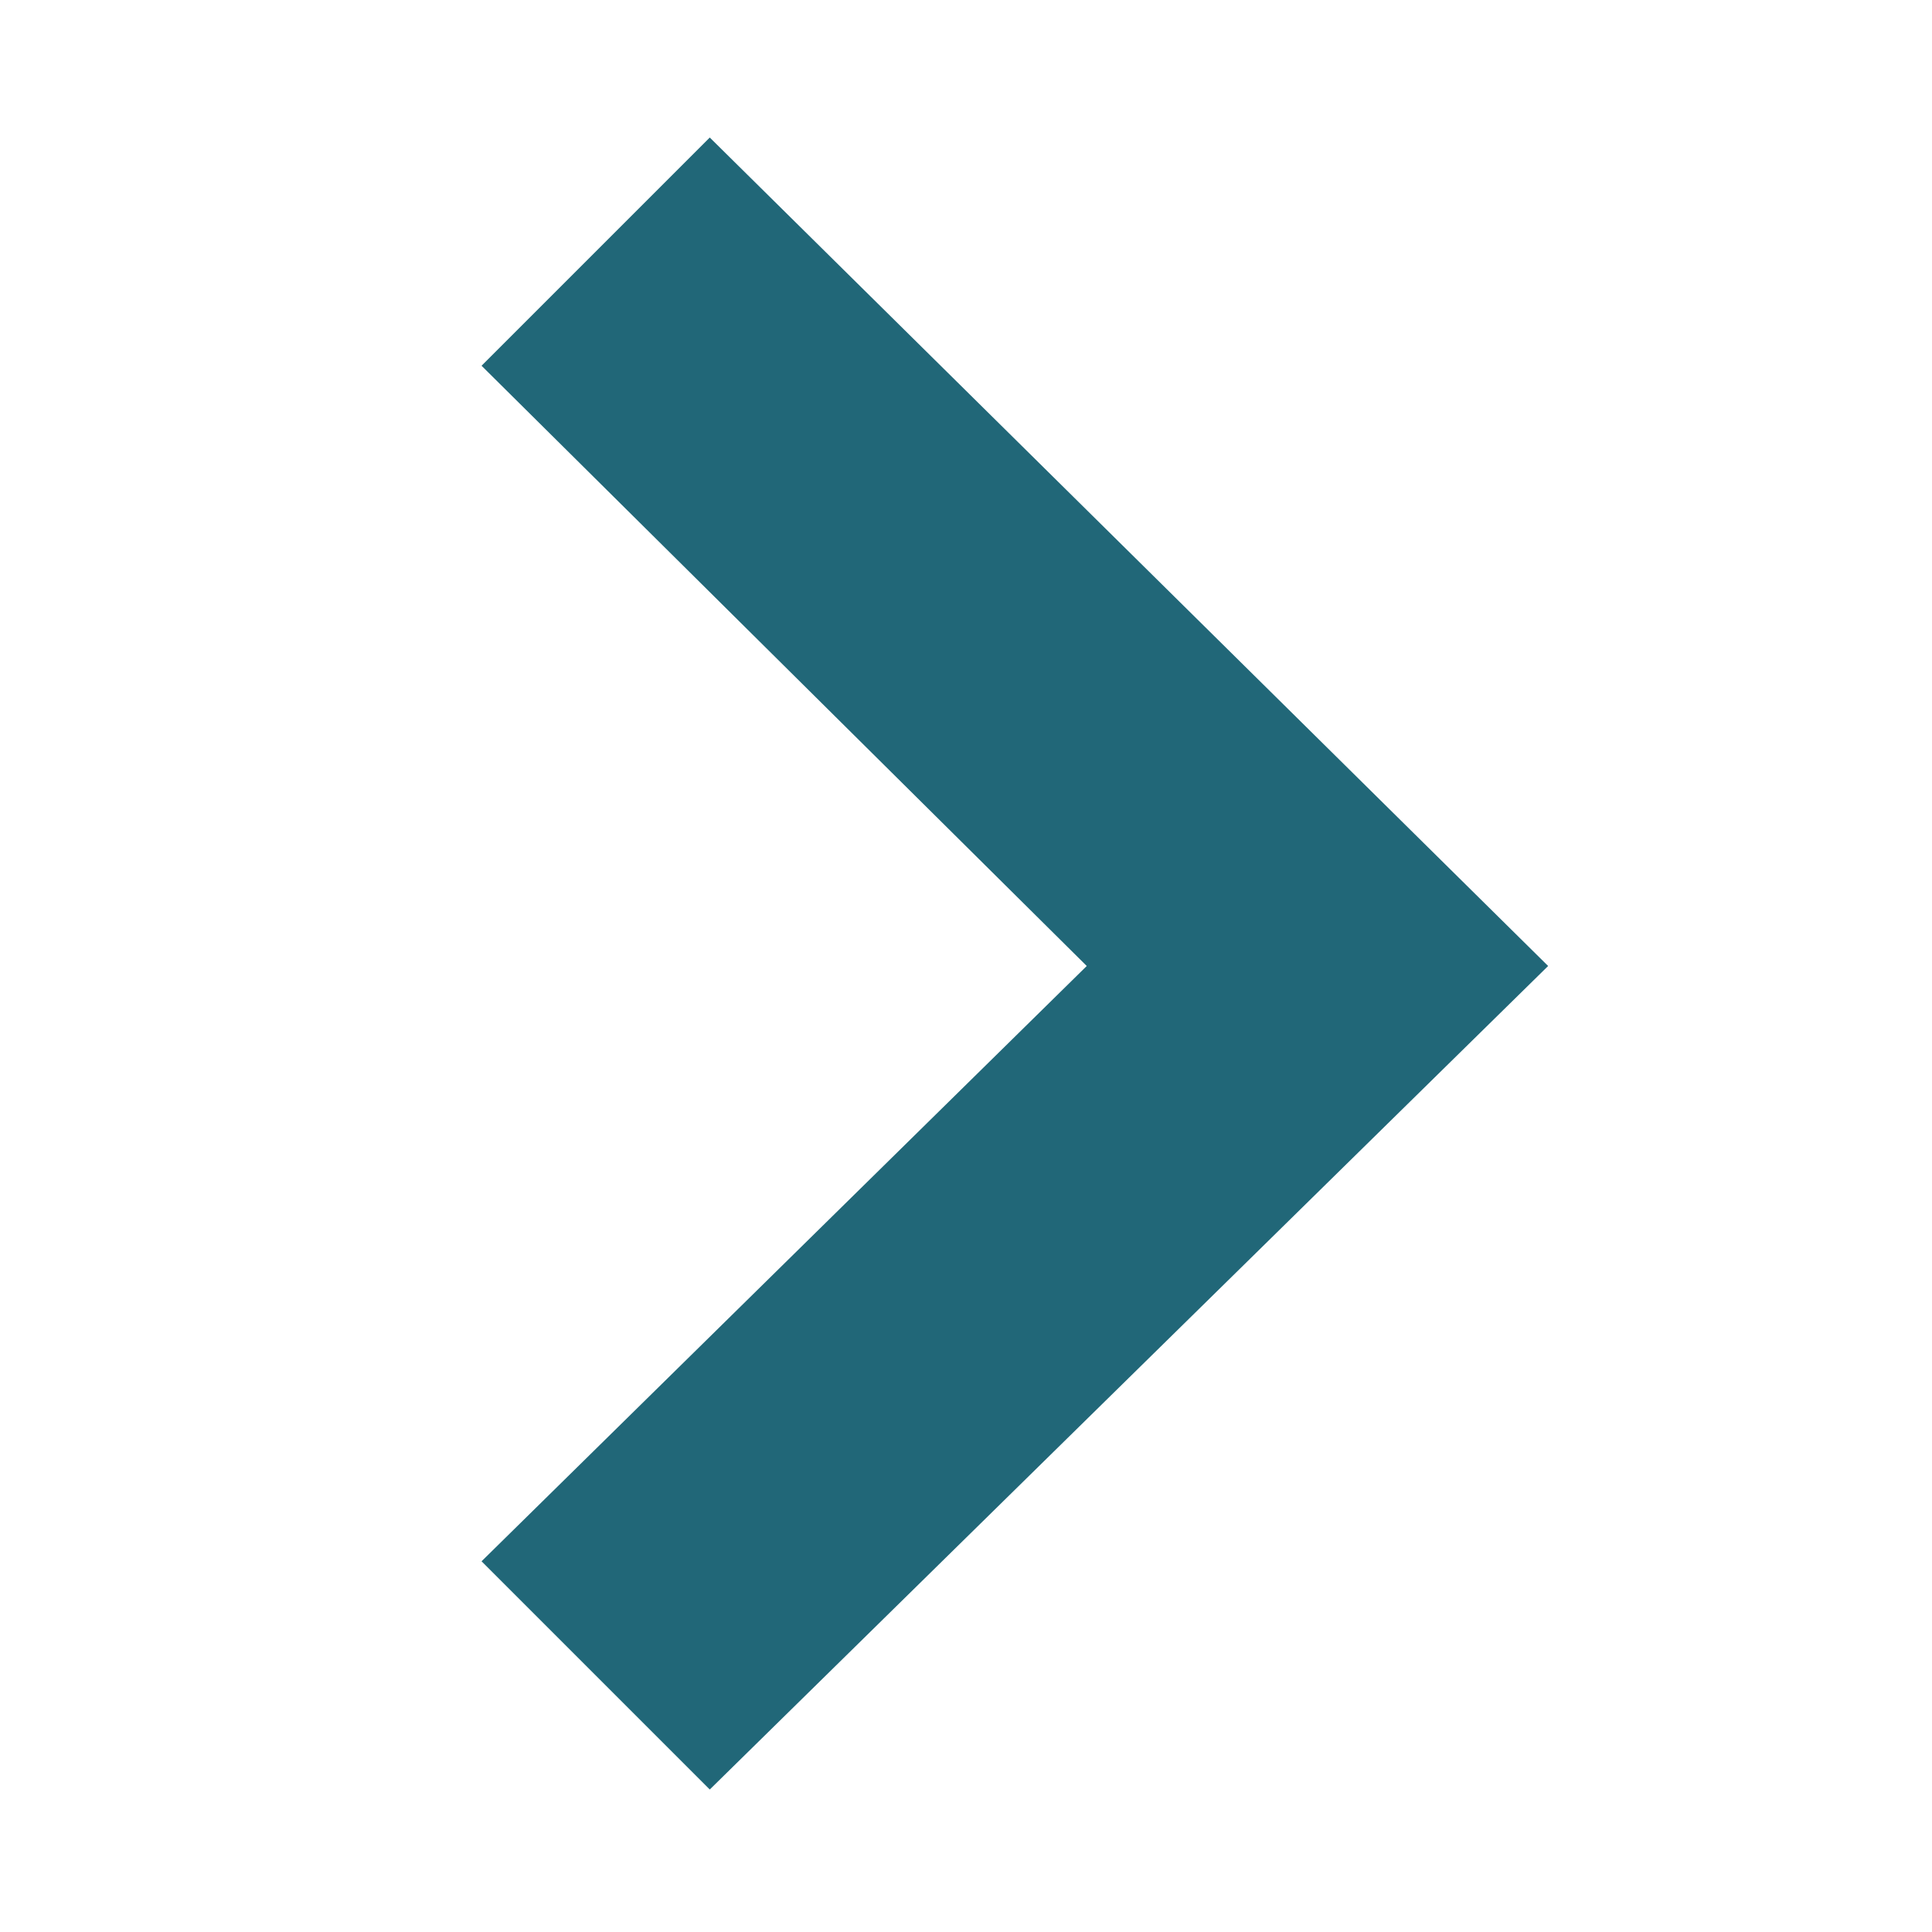
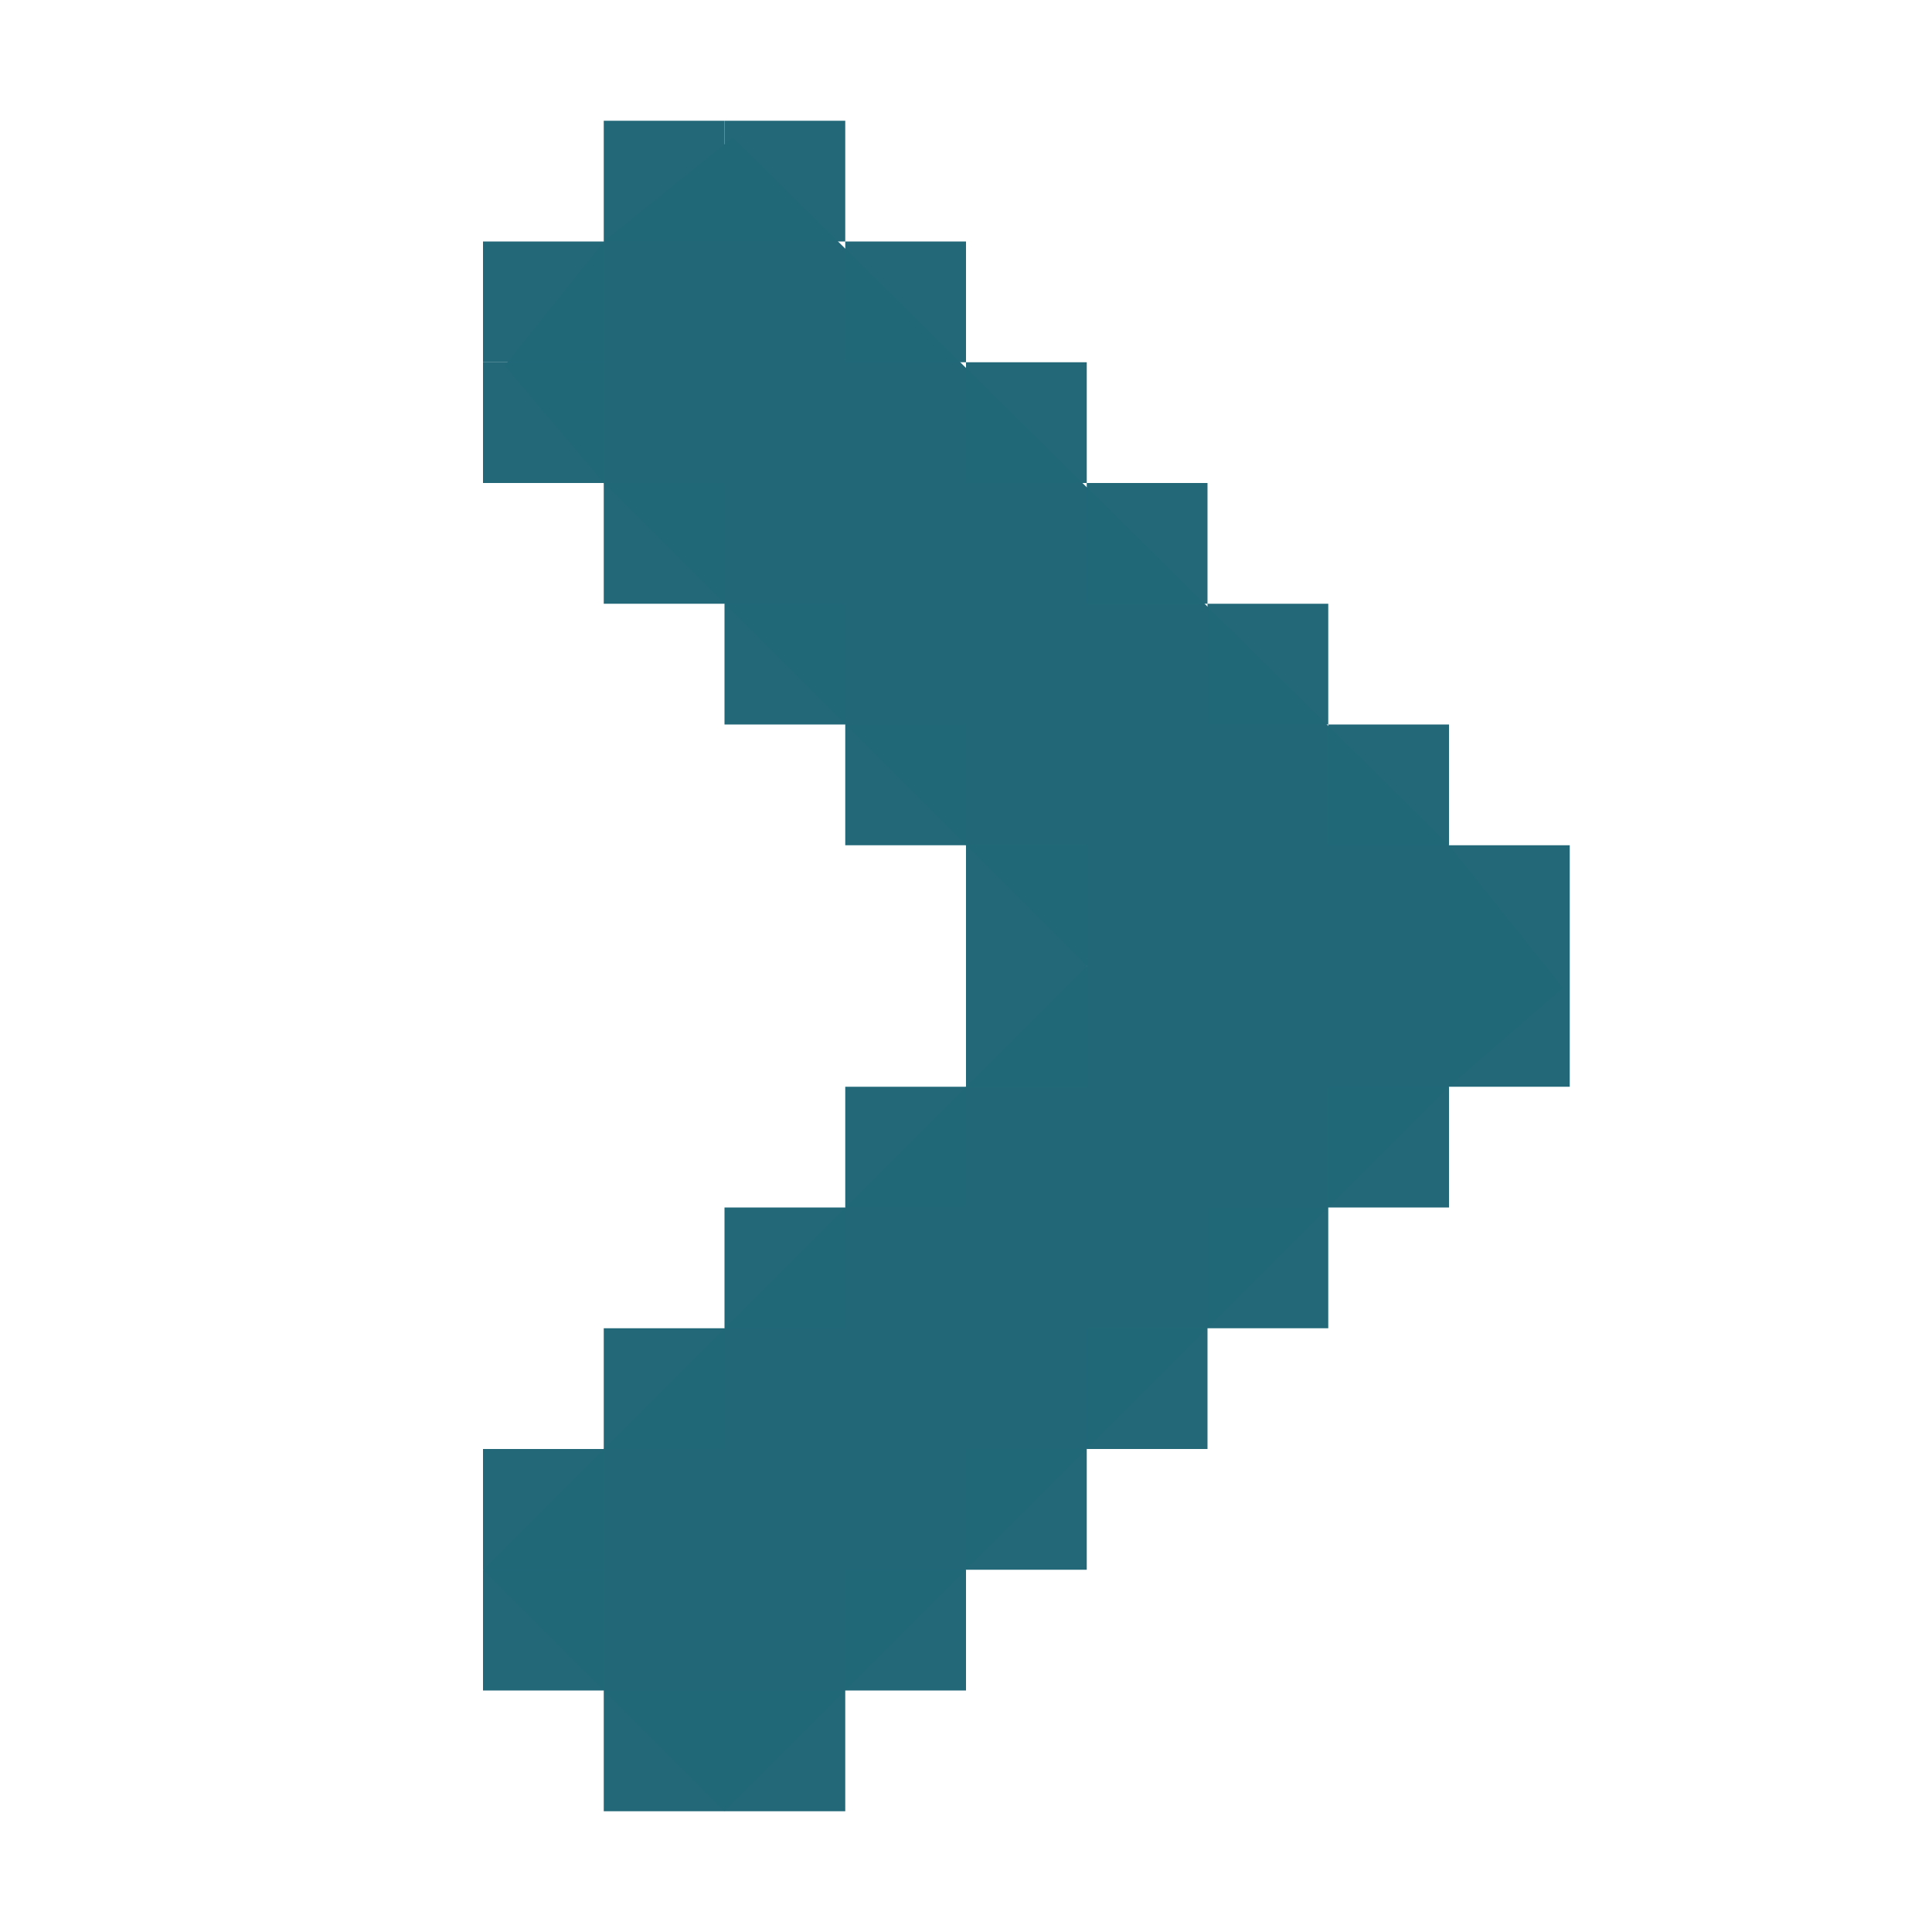
<svg xmlns="http://www.w3.org/2000/svg" width="16" height="16" id="svg2" version="1.1">
  <defs id="defs4" />
  <g id="layer1" transform="translate(0,-1036.362)">
-     <path style="color:#bebebe;font-style:normal;font-variant:normal;font-weight:normal;font-stretch:normal;font-size:medium;line-height:normal;font-family:'Andale Mono';-inkscape-font-specification:'Andale Mono';text-indent:0;text-align:start;text-decoration:none;text-decoration-line:none;letter-spacing:normal;word-spacing:normal;text-transform:none;writing-mode:lr-tb;direction:ltr;text-anchor:start;display:inline;overflow:visible;visibility:visible;fill:#216778;fill-opacity:1;fill-rule:nonzero;stroke:none;stroke-width:2.342;marker:none;enable-background:new" id="path10839-9-9-3-0-4" d="m 5.878,1037.501 6.943,6.861 -6.943,6.82 -1.89,-1.89 5.012,-4.93 -5.012,-4.971 z" />
+     <path style="color:#bebebe;font-style:normal;font-variant:normal;font-weight:normal;font-stretch:normal;font-size:medium;line-height:normal;font-family:'Andale Mono';-inkscape-font-specification:'Andale Mono';text-indent:0;text-align:start;text-decoration:none;text-decoration-line:none;letter-spacing:normal;word-spacing:normal;text-transform:none;writing-mode:lr-tb;direction:ltr;text-anchor:start;display:inline;overflow:visible;visibility:visible;fill:#216778;fill-opacity:1;fill-rule:nonzero;stroke:none;stroke-width:2.342;marker:none;enable-background:new" id="path10839-9-9-3-0-4" d="m -22.122,1033.501 6.943,6.861 -6.943,6.82 -1.89,-1.89 5.012,-4.93 -5.012,-4.971 z" />
+     <g id="g4575" transform="rotate(90,2.499991,1050.862)">
+       <path d="M -10.861,1047.293 -5,1041.362 l 1.18,-0.943 0.82,0.943 6,6 -1,1 -1,1 -5,-5 -4,4 -0.971,0.821 L -10,1048.362 Z" id="path10839-9-9-3-0-4-3" style="color:#bebebe;font-style:normal;font-variant:normal;font-weight:normal;font-stretch:normal;font-size:medium;line-height:normal;font-family:'Andale Mono';-inkscape-font-specification:'Andale Mono';text-indent:0;text-align:start;text-decoration:none;text-decoration-line:none;letter-spacing:normal;word-spacing:normal;text-transform:none;writing-mode:lr-tb;direction:ltr;text-anchor:start;display:inline;overflow:visible;visibility:visible;fill:#216778;fill-opacity:1;fill-rule:nonzero;stroke:none;stroke-width:2.342;marker:none;enable-background:new" />
+       <rect y="1046.362" x="-11" height="1" width="1" id="rect4484" style="opacity:1;fill:#216778;fill-opacity:0.992;stroke:none;stroke-width:1.002;stroke-linecap:round;stroke-linejoin:round;stroke-miterlimit:4;stroke-dasharray:none;stroke-opacity:1;paint-order:fill markers stroke" />
+       <rect y="1045.362" x="-10" height="1" width="1" id="rect4484-3" style="opacity:1;fill:#216778;fill-opacity:0.992;stroke:none;stroke-width:1.002;stroke-linecap:round;stroke-linejoin:round;stroke-miterlimit:4;stroke-dasharray:none;stroke-opacity:1;paint-order:fill markers stroke" />
+       <rect y="1044.362" x="-9" height="1" width="1" id="rect4484-6" style="opacity:1;fill:#216778;fill-opacity:0.992;stroke:none;stroke-width:1.002;stroke-linecap:round;stroke-linejoin:round;stroke-miterlimit:4;stroke-dasharray:none;stroke-opacity:1;paint-order:fill markers stroke" />
+       <rect y="1043.362" x="-8" height="1" width="1" id="rect4484-7" style="opacity:1;fill:#216778;fill-opacity:0.992;stroke:none;stroke-width:1.002;stroke-linecap:round;stroke-linejoin:round;stroke-miterlimit:4;stroke-dasharray:none;stroke-opacity:1;paint-order:fill markers stroke" />
+       <rect y="1042.362" x="-7" height="1" width="1" id="rect4484-5" style="opacity:1;fill:#216778;fill-opacity:0.992;stroke:none;stroke-width:1.002;stroke-linecap:round;stroke-linejoin:round;stroke-miterlimit:4;stroke-dasharray:none;stroke-opacity:1;paint-order:fill markers stroke" />
+       <rect y="1041.362" x="-6" height="1" width="1" id="rect4484-35" style="opacity:1;fill:#216778;fill-opacity:0.992;stroke:none;stroke-width:1.002;stroke-linecap:round;stroke-linejoin:round;stroke-miterlimit:4;stroke-dasharray:none;stroke-opacity:1;paint-order:fill markers stroke" />
+       <rect y="1040.362" x="-5" height="1" width="1" id="rect4484-62" style="opacity:1;fill:#216778;fill-opacity:0.992;stroke:none;stroke-width:1.002;stroke-linecap:round;stroke-linejoin:round;stroke-miterlimit:4;stroke-dasharray:none;stroke-opacity:1;paint-order:fill markers stroke" />
+       <rect y="1040.362" x="-4" height="1" width="1" id="rect4484-9" style="opacity:1;fill:#216778;fill-opacity:0.992;stroke:none;stroke-width:1.002;stroke-linecap:round;stroke-linejoin:round;stroke-miterlimit:4;stroke-dasharray:none;stroke-opacity:1;paint-order:fill markers stroke" />
+       <rect y="1041.362" x="-3" height="1" width="1" id="rect4484-50" style="opacity:1;fill:#216778;fill-opacity:0.992;stroke:none;stroke-width:1.002;stroke-linecap:round;stroke-linejoin:round;stroke-miterlimit:4;stroke-dasharray:none;stroke-opacity:1;paint-order:fill markers stroke" />
+       <rect y="1042.362" x="-2" height="1" width="1" id="rect4484-36" style="opacity:1;fill:#216778;fill-opacity:0.992;stroke:none;stroke-width:1.002;stroke-linecap:round;stroke-linejoin:round;stroke-miterlimit:4;stroke-dasharray:none;stroke-opacity:1;paint-order:fill markers stroke" />
+       <rect y="1043.362" x="-1" height="1" width="1" id="rect4484-1" style="opacity:1;fill:#216778;fill-opacity:0.992;stroke:none;stroke-width:1.002;stroke-linecap:round;stroke-linejoin:round;stroke-miterlimit:4;stroke-dasharray:none;stroke-opacity:1;paint-order:fill markers stroke" />
+       <rect y="1044.362" x="0" height="1" width="1" id="rect4484-0" style="opacity:1;fill:#216778;fill-opacity:0.992;stroke:none;stroke-width:1.002;stroke-linecap:round;stroke-linejoin:round;stroke-miterlimit:4;stroke-dasharray:none;stroke-opacity:1;paint-order:fill markers stroke" />
+       <rect y="1045.362" x="1" height="1" width="1" id="rect4484-63" style="opacity:1;fill:#216778;fill-opacity:0.992;stroke:none;stroke-width:1.002;stroke-linecap:round;stroke-linejoin:round;stroke-miterlimit:4;stroke-dasharray:none;stroke-opacity:1;paint-order:fill markers stroke" />
+       <rect y="1046.362" x="2" height="1" width="1" id="rect4484-2" style="opacity:1;fill:#216778;fill-opacity:0.992;stroke:none;stroke-width:1.002;stroke-linecap:round;stroke-linejoin:round;stroke-miterlimit:4;stroke-dasharray:none;stroke-opacity:1;paint-order:fill markers stroke" />
+       <rect y="1047.362" x="2" height="1" width="1" id="rect4484-2-6" style="opacity:1;fill:#216778;fill-opacity:0.992;stroke:none;stroke-width:1.002;stroke-linecap:round;stroke-linejoin:round;stroke-miterlimit:4;stroke-dasharray:none;stroke-opacity:1;paint-order:fill markers stroke" />
+       <rect y="1048.362" x="1" height="1" width="1" id="rect4484-2-1" style="opacity:1;fill:#216778;fill-opacity:0.992;stroke:none;stroke-width:1.002;stroke-linecap:round;stroke-linejoin:round;stroke-miterlimit:4;stroke-dasharray:none;stroke-opacity:1;paint-order:fill markers stroke" />
+       <rect y="1048.362" x="0" height="1" width="1" id="rect4484-2-5" style="opacity:1;fill:#216778;fill-opacity:0.992;stroke:none;stroke-width:1.002;stroke-linecap:round;stroke-linejoin:round;stroke-miterlimit:4;stroke-dasharray:none;stroke-opacity:1;paint-order:fill markers stroke" />
+       <rect y="1047.362" x="-1" height="1" width="1" id="rect4484-2-54" style="opacity:1;fill:#216778;fill-opacity:0.992;stroke:none;stroke-width:1.002;stroke-linecap:round;stroke-linejoin:round;stroke-miterlimit:4;stroke-dasharray:none;stroke-opacity:1;paint-order:fill markers stroke" />
+       <rect y="1046.362" x="-2" height="1" width="1" id="rect4484-2-7" style="opacity:1;fill:#216778;fill-opacity:0.992;stroke:none;stroke-width:1.002;stroke-linecap:round;stroke-linejoin:round;stroke-miterlimit:4;stroke-dasharray:none;stroke-opacity:1;paint-order:fill markers stroke" />
+       <rect y="1045.362" x="-3" height="1" width="1" id="rect4484-2-65" style="opacity:1;fill:#216778;fill-opacity:0.992;stroke:none;stroke-width:1.002;stroke-linecap:round;stroke-linejoin:round;stroke-miterlimit:4;stroke-dasharray:none;stroke-opacity:1;paint-order:fill markers stroke" />
+       <rect y="1044.362" x="-4" height="1" width="1" id="rect4484-2-69" style="opacity:1;fill:#216778;fill-opacity:0.992;stroke:none;stroke-width:1.002;stroke-linecap:round;stroke-linejoin:round;stroke-miterlimit:4;stroke-dasharray:none;stroke-opacity:1;paint-order:fill markers stroke" />
+       <rect y="1044.362" x="-5" height="1" width="1" id="rect4484-2-3" style="opacity:1;fill:#216778;fill-opacity:0.992;stroke:none;stroke-width:1.002;stroke-linecap:round;stroke-linejoin:round;stroke-miterlimit:4;stroke-dasharray:none;stroke-opacity:1;paint-order:fill markers stroke" />
+       <rect y="1045.362" x="-6" height="1" width="1" id="rect4484-2-74" style="opacity:1;fill:#216778;fill-opacity:0.992;stroke:none;stroke-width:1.002;stroke-linecap:round;stroke-linejoin:round;stroke-miterlimit:4;stroke-dasharray:none;stroke-opacity:1;paint-order:fill markers stroke" />
+       <rect y="1046.362" x="-7" height="1" width="1" id="rect4484-2-52" style="opacity:1;fill:#216778;fill-opacity:0.992;stroke:none;stroke-width:1.002;stroke-linecap:round;stroke-linejoin:round;stroke-miterlimit:4;stroke-dasharray:none;stroke-opacity:1;paint-order:fill markers stroke" />
+       <rect y="1047.362" x="-8" height="1" width="1" id="rect4484-2-547" style="opacity:1;fill:#216778;fill-opacity:0.992;stroke:none;stroke-width:1.002;stroke-linecap:round;stroke-linejoin:round;stroke-miterlimit:4;stroke-dasharray:none;stroke-opacity:1;paint-order:fill markers stroke" />
+       <rect y="1048.362" x="-9" height="1" width="1" id="rect4484-2-4" style="opacity:1;fill:#216778;fill-opacity:0.992;stroke:none;stroke-width:1.002;stroke-linecap:round;stroke-linejoin:round;stroke-miterlimit:4;stroke-dasharray:none;stroke-opacity:1;paint-order:fill markers stroke" />
+       <rect y="1048.362" x="-10" height="1" width="1" id="rect4484-2-43" style="opacity:1;fill:#216778;fill-opacity:0.992;stroke:none;stroke-width:1.002;stroke-linecap:round;stroke-linejoin:round;stroke-miterlimit:4;stroke-dasharray:none;stroke-opacity:1;paint-order:fill markers stroke" />
+       <rect y="1047.362" x="-11" height="1" width="1" id="rect4484-2-0" style="opacity:1;fill:#216778;fill-opacity:0.992;stroke:none;stroke-width:1.002;stroke-linecap:round;stroke-linejoin:round;stroke-miterlimit:4;stroke-dasharray:none;stroke-opacity:1;paint-order:fill markers stroke" />
+     </g>
  </g>
</svg>
